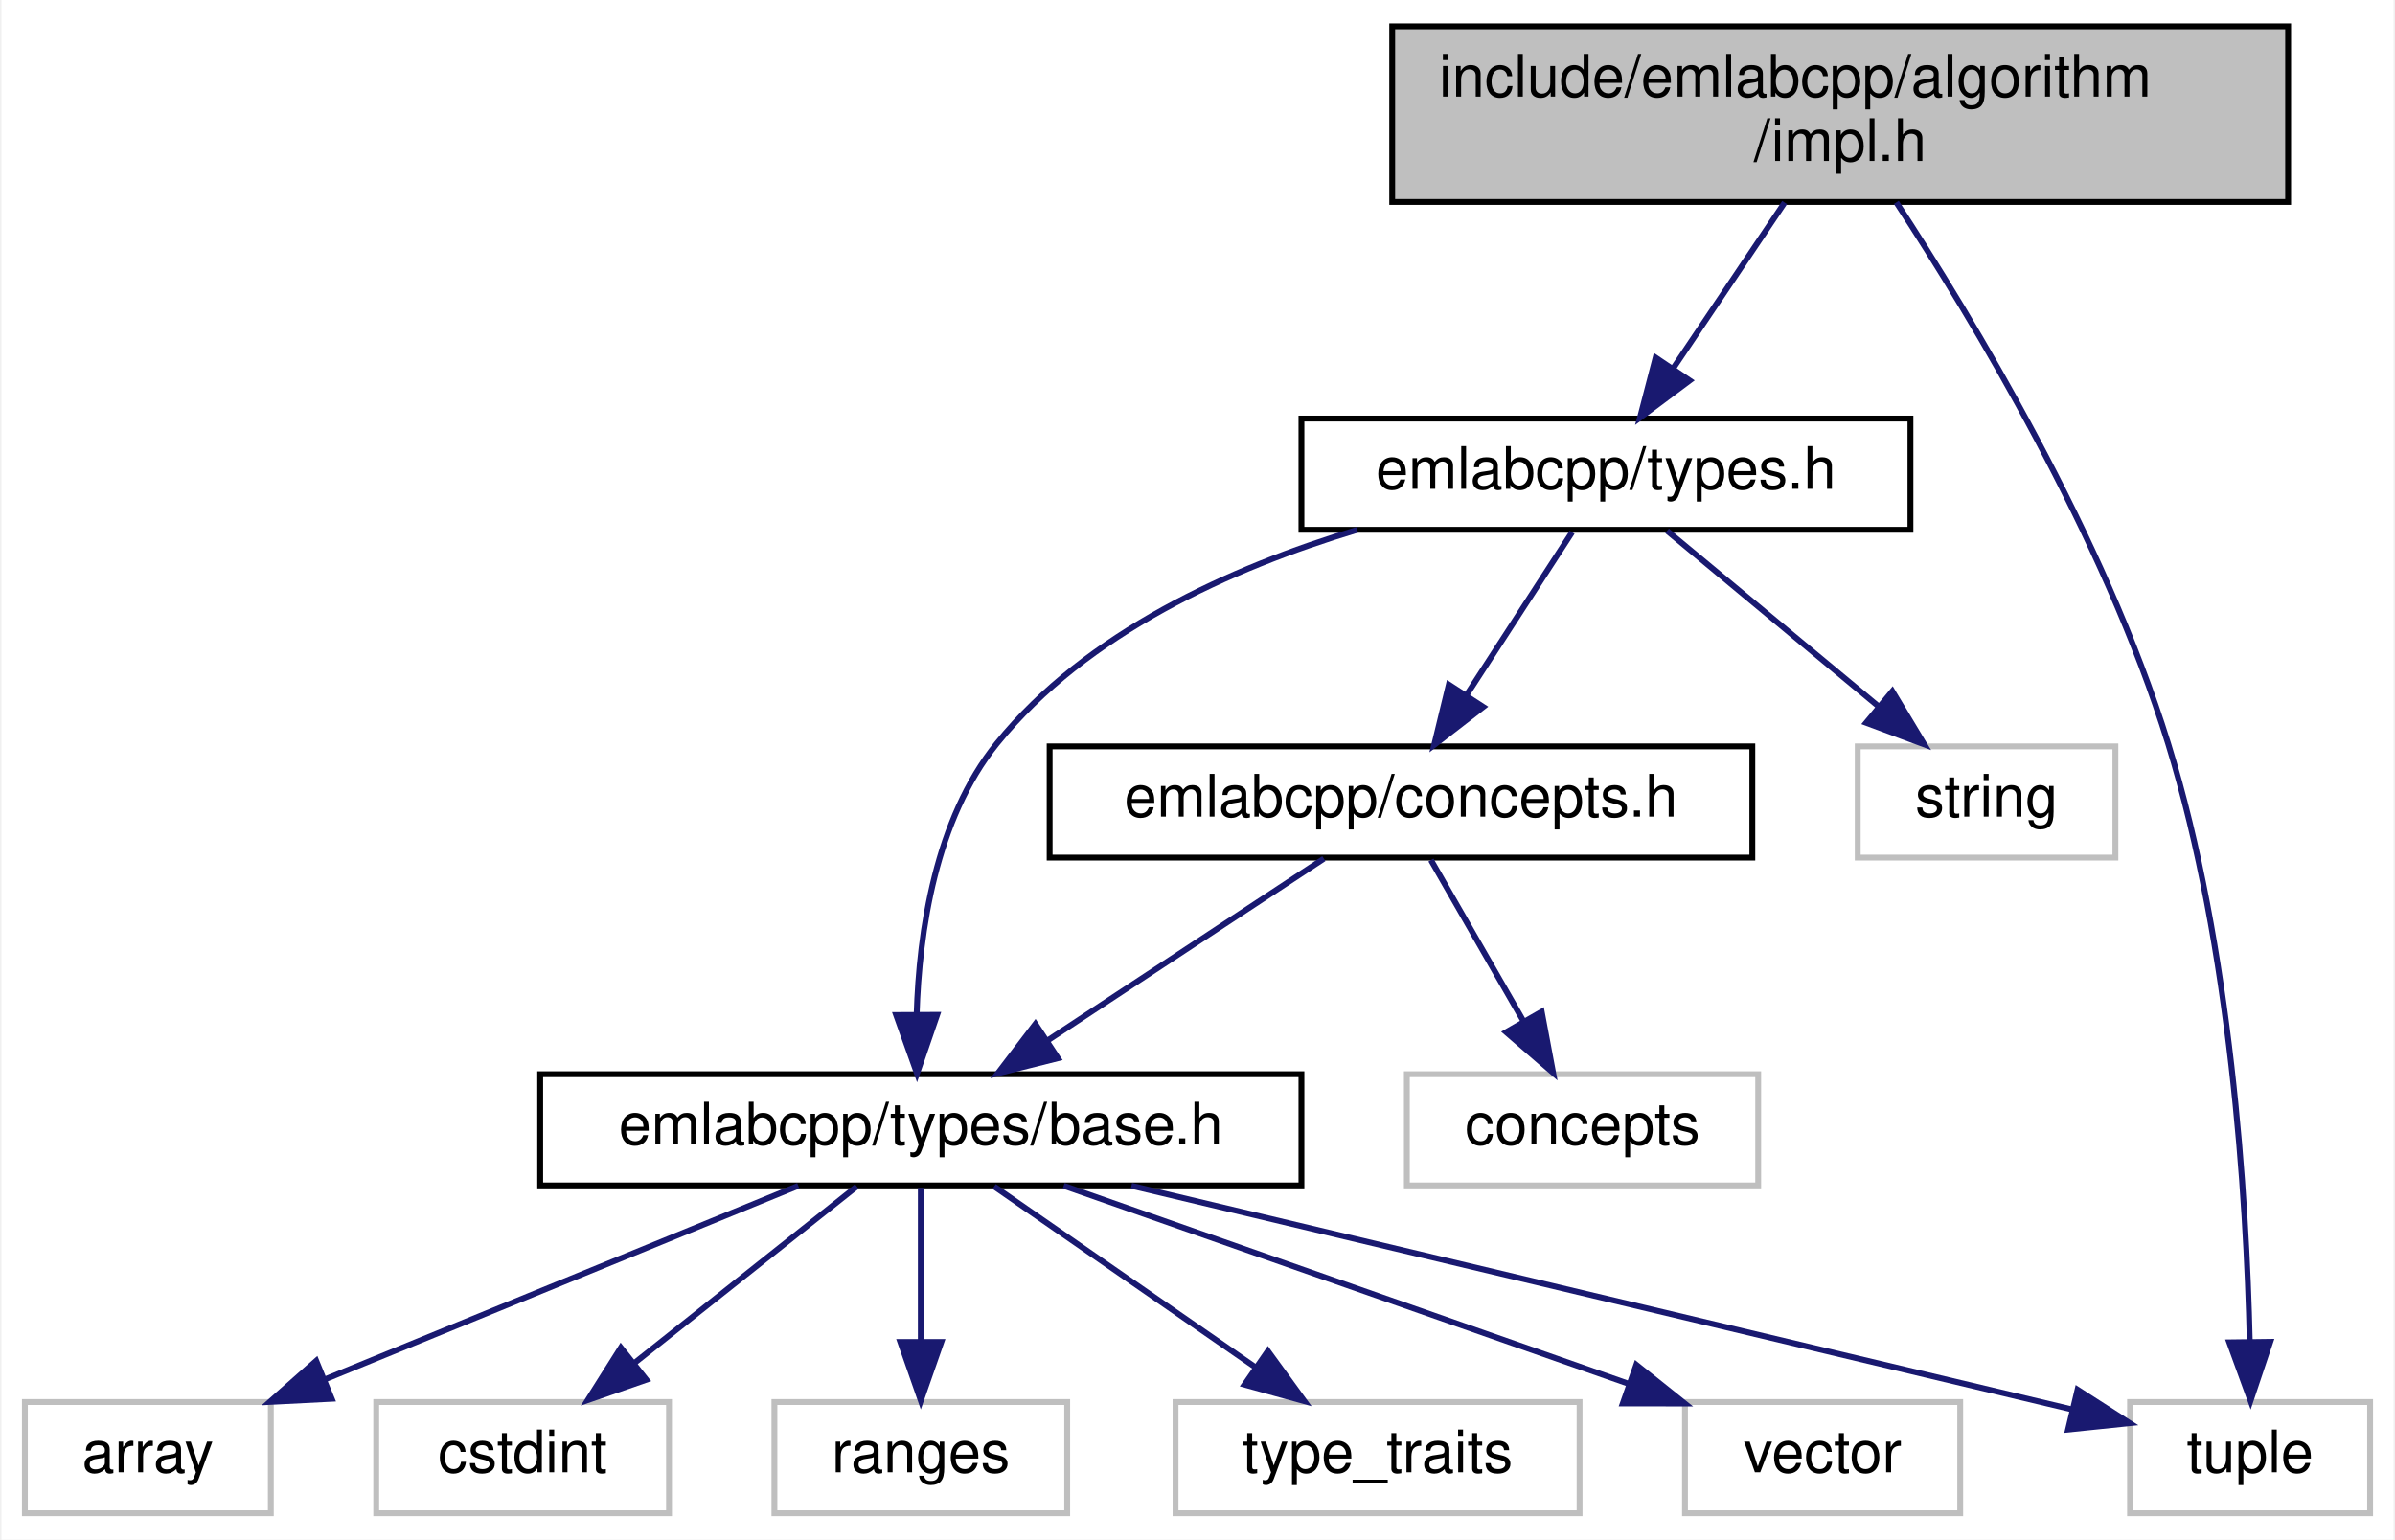
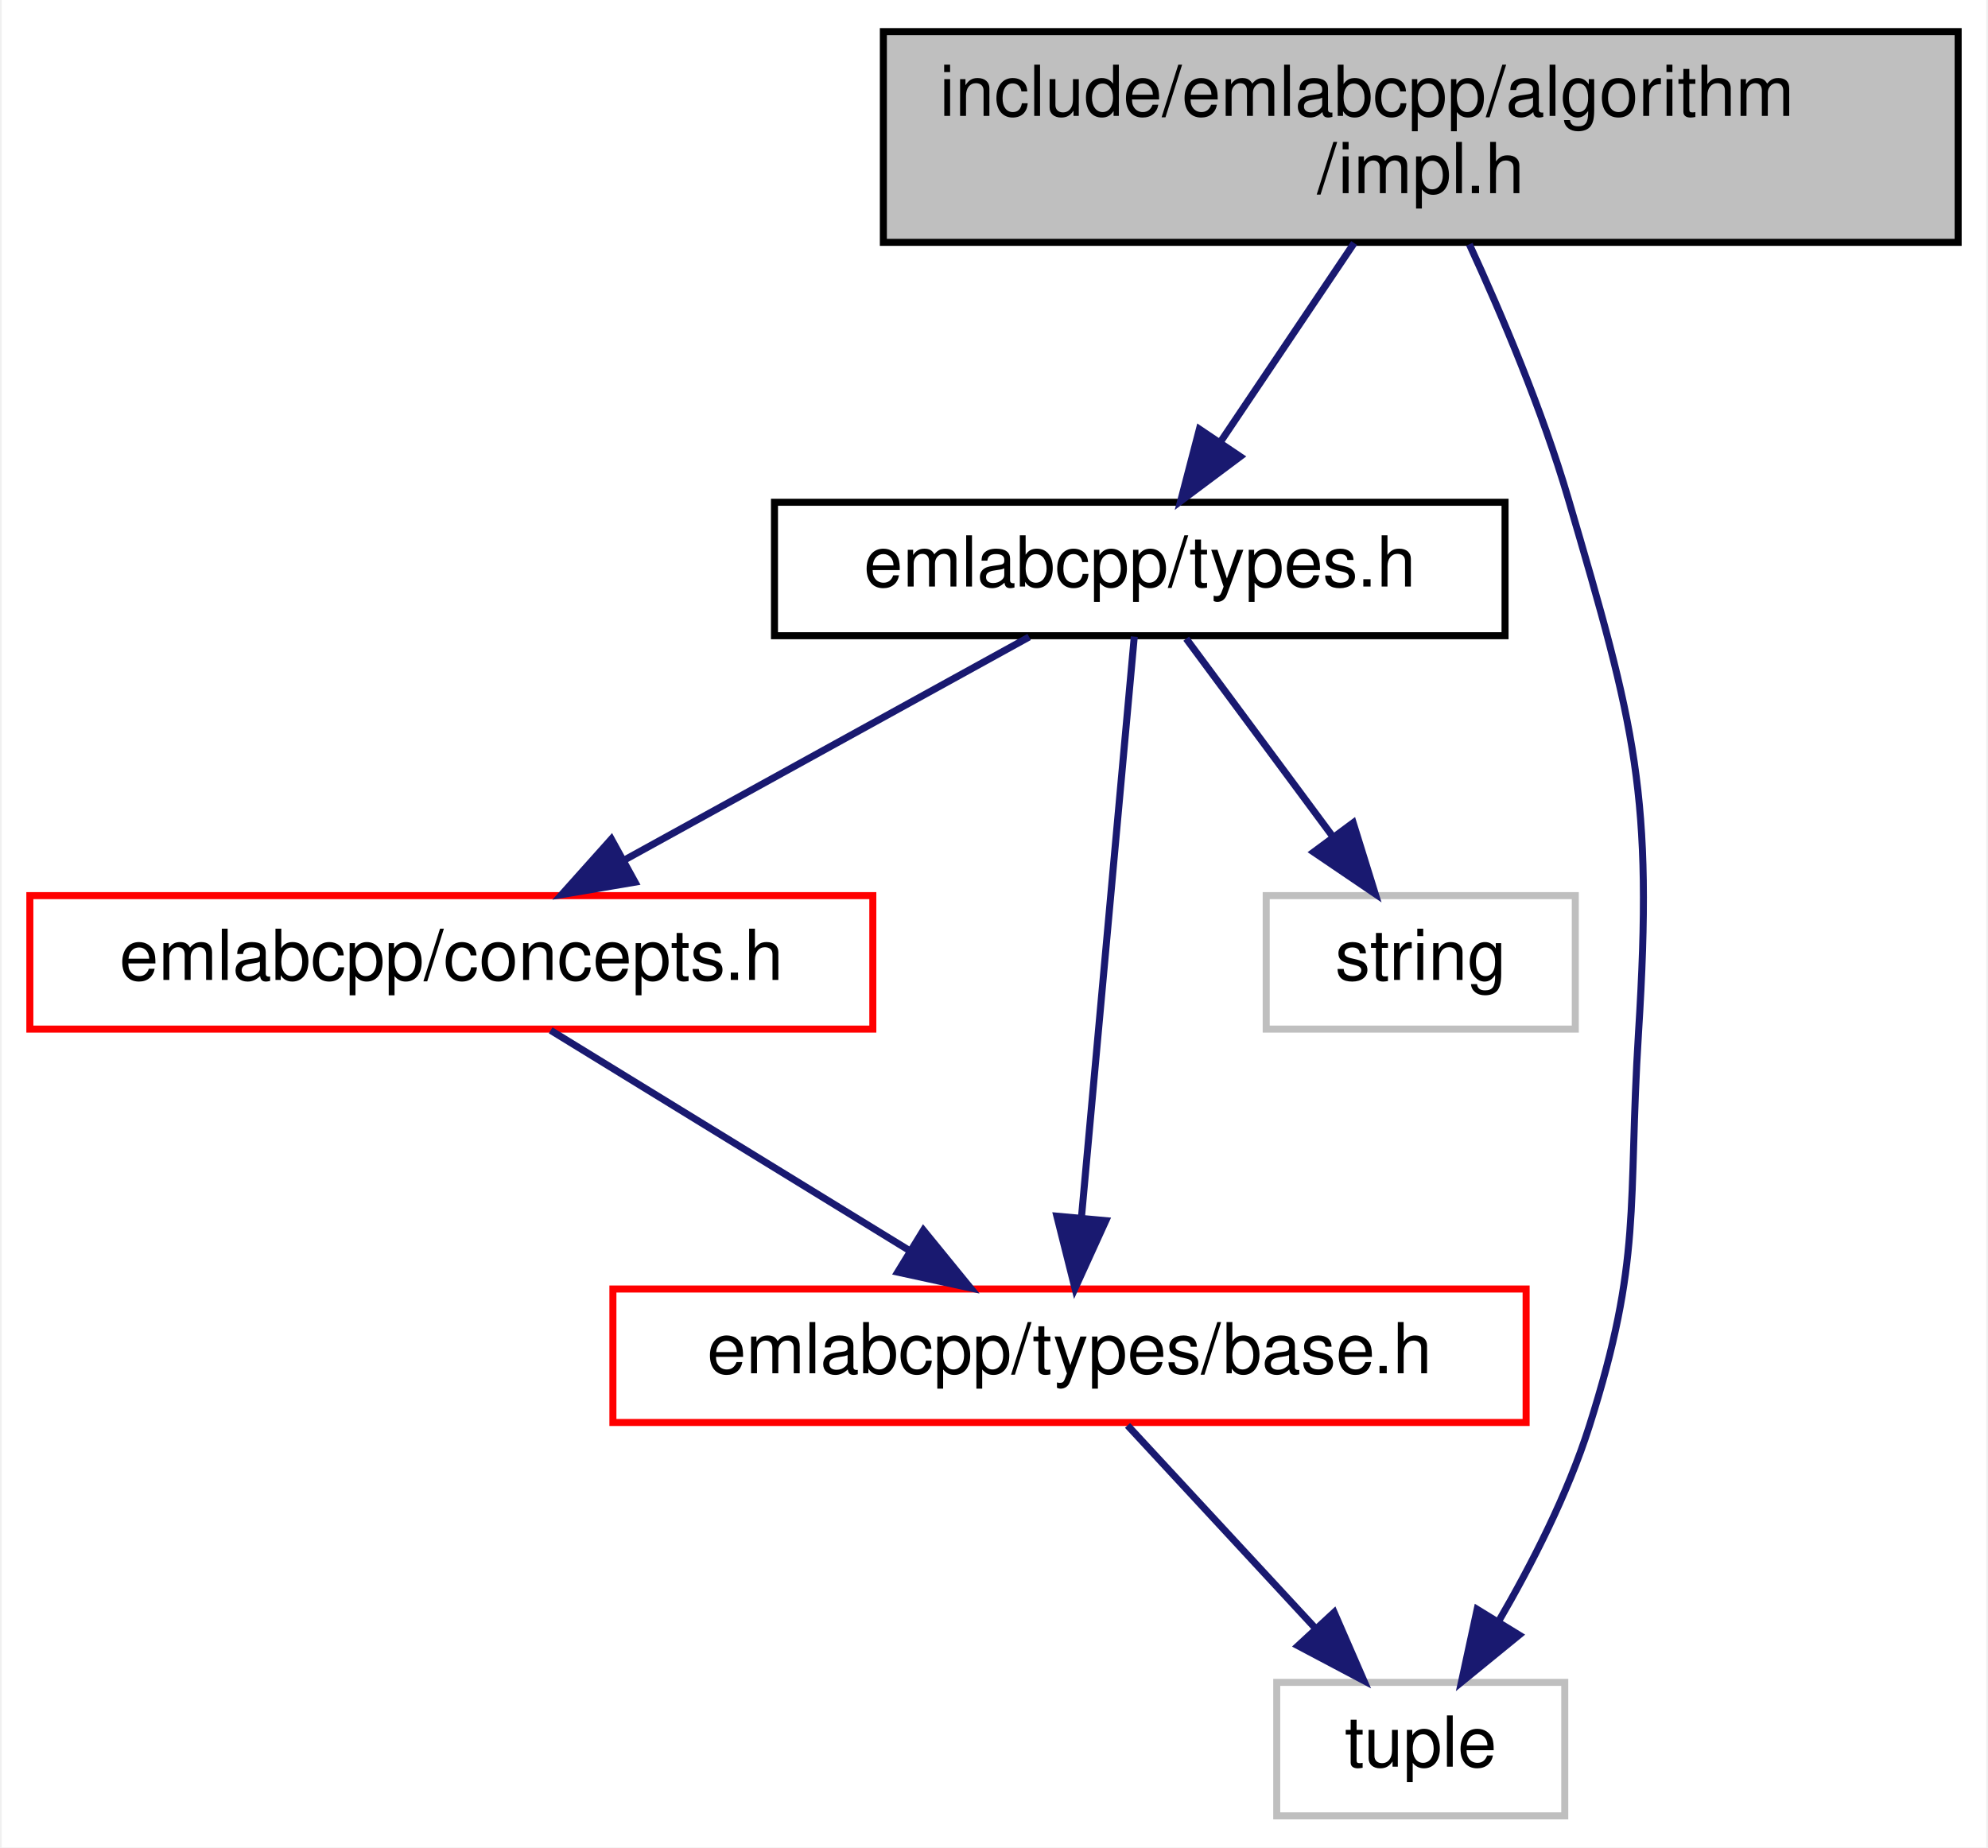
- <svg xmlns="http://www.w3.org/2000/svg" xmlns:xlink="http://www.w3.org/1999/xlink" width="409pt" height="263pt" viewBox="0.00 0.00 408.50 263.00">
+ <svg xmlns="http://www.w3.org/2000/svg" xmlns:xlink="http://www.w3.org/1999/xlink" width="283pt" height="263pt" viewBox="0.00 0.00 282.50 263.00">
  <g id="graph0" class="graph" transform="scale(1 1) rotate(0) translate(4 259)">
-     <polygon fill="white" stroke="transparent" points="-4,4 -4,-259 404.5,-259 404.5,4 -4,4" />
+     <polygon fill="white" stroke="transparent" points="-4,4 -4,-259 278.5,-259 278.5,4 -4,4" />
    <g id="node1" class="node">
      <g id="a_node1">
        <a xlink:title=" ">
-           <polygon fill="#bfbfbf" stroke="black" points="233.5,-224.5 233.5,-254.5 386.5,-254.5 386.5,-224.5 233.5,-224.5" />
-           <text text-anchor="start" x="241.5" y="-242.5" font-family="Helvetica,sans-Serif" font-size="10.00">include/emlabcpp/algorithm</text>
-           <text text-anchor="middle" x="310" y="-231.5" font-family="Helvetica,sans-Serif" font-size="10.00">/impl.h</text>
+           <polygon fill="#bfbfbf" stroke="black" points="121.5,-224.5 121.5,-254.5 274.5,-254.5 274.5,-224.5 121.5,-224.5" />
+           <text text-anchor="start" x="129.5" y="-242.5" font-family="Helvetica,sans-Serif" font-size="10.00">include/emlabcpp/algorithm</text>
+           <text text-anchor="middle" x="198" y="-231.5" font-family="Helvetica,sans-Serif" font-size="10.00">/impl.h</text>
        </a>
      </g>
    </g>
    <g id="node2" class="node">
      <g id="a_node2">
        <a xlink:href="types_8h.html" target="_top" xlink:title=" ">
-           <polygon fill="white" stroke="black" points="218,-168.5 218,-187.5 322,-187.5 322,-168.5 218,-168.5" />
-           <text text-anchor="middle" x="270" y="-175.5" font-family="Helvetica,sans-Serif" font-size="10.00">emlabcpp/types.h</text>
+           <polygon fill="white" stroke="black" points="106,-168.5 106,-187.5 210,-187.5 210,-168.5 106,-168.5" />
+           <text text-anchor="middle" x="158" y="-175.5" font-family="Helvetica,sans-Serif" font-size="10.00">emlabcpp/types.h</text>
        </a>
      </g>
    </g>
    <g id="edge1" class="edge">
-       <path fill="none" stroke="midnightblue" d="M300.52,-224.4C294.83,-215.93 287.55,-205.1 281.52,-196.14" />
-       <polygon fill="midnightblue" stroke="midnightblue" points="284.3,-194 275.82,-187.66 278.49,-197.91 284.3,-194" />
+       <path fill="none" stroke="midnightblue" d="M188.52,-224.4C182.83,-215.93 175.55,-205.1 169.52,-196.14" />
+       <polygon fill="midnightblue" stroke="midnightblue" points="172.3,-194 163.82,-187.66 166.49,-197.91 172.3,-194" />
    </g>
-     <g id="node8" class="node">
-       <g id="a_node8">
+     <g id="node5" class="node">
+       <g id="a_node5">
        <a xlink:title=" ">
-           <polygon fill="white" stroke="#bfbfbf" points="359.5,-0.5 359.5,-19.5 400.5,-19.5 400.5,-0.5 359.5,-0.5" />
-           <text text-anchor="middle" x="380" y="-7.5" font-family="Helvetica,sans-Serif" font-size="10.00">tuple</text>
+           <polygon fill="white" stroke="#bfbfbf" points="177.5,-0.5 177.5,-19.5 218.5,-19.5 218.5,-0.5 177.5,-0.5" />
+           <text text-anchor="middle" x="198" y="-7.5" font-family="Helvetica,sans-Serif" font-size="10.00">tuple</text>
        </a>
      </g>
    </g>
-     <g id="edge13" class="edge">
-       <path fill="none" stroke="midnightblue" d="M319.59,-224.43C332.49,-204.72 355.09,-167.33 366,-132 376.78,-97.1 379.39,-54.21 379.94,-30" />
-       <polygon fill="midnightblue" stroke="midnightblue" points="383.45,-29.78 380.08,-19.73 376.45,-29.69 383.45,-29.78" />
+     <g id="edge7" class="edge">
+       <path fill="none" stroke="midnightblue" d="M204.92,-224.22C209.5,-214.27 215.31,-200.57 219,-188 228.59,-155.31 231.12,-146 229,-112 227.44,-86.97 229.58,-79.91 222,-56 218.92,-46.29 213.77,-36.23 209.02,-28.08" />
+       <polygon fill="midnightblue" stroke="midnightblue" points="212,-26.24 203.79,-19.54 206.03,-29.9 212,-26.24" />
    </g>
    <g id="node3" class="node">
      <g id="a_node3">
        <a xlink:href="concepts_8h.html" target="_top" xlink:title=" ">
-           <polygon fill="white" stroke="black" points="175,-112.5 175,-131.5 295,-131.5 295,-112.5 175,-112.5" />
-           <text text-anchor="middle" x="235" y="-119.5" font-family="Helvetica,sans-Serif" font-size="10.00">emlabcpp/concepts.h</text>
+           <polygon fill="white" stroke="red" points="0,-112.5 0,-131.5 120,-131.5 120,-112.5 0,-112.5" />
+           <text text-anchor="middle" x="60" y="-119.5" font-family="Helvetica,sans-Serif" font-size="10.00">emlabcpp/concepts.h</text>
        </a>
      </g>
    </g>
    <g id="edge2" class="edge">
-       <path fill="none" stroke="midnightblue" d="M264.22,-168.08C259.33,-160.53 252.17,-149.49 246.17,-140.23" />
-       <polygon fill="midnightblue" stroke="midnightblue" points="249.05,-138.24 240.67,-131.75 243.17,-142.05 249.05,-138.24" />
+       <path fill="none" stroke="midnightblue" d="M142.25,-168.32C126.68,-159.74 102.62,-146.49 84.54,-136.52" />
+       <polygon fill="midnightblue" stroke="midnightblue" points="86.15,-133.42 75.71,-131.65 82.78,-139.55 86.15,-133.42" />
    </g>
    <g id="node4" class="node">
      <g id="a_node4">
        <a xlink:href="types_2base_8h.html" target="_top" xlink:title=" ">
-           <polygon fill="white" stroke="black" points="88,-56.5 88,-75.5 218,-75.5 218,-56.5 88,-56.5" />
-           <text text-anchor="middle" x="153" y="-63.5" font-family="Helvetica,sans-Serif" font-size="10.00">emlabcpp/types/base.h</text>
+           <polygon fill="white" stroke="red" points="83,-56.5 83,-75.5 213,-75.5 213,-56.5 83,-56.5" />
+           <text text-anchor="middle" x="148" y="-63.5" font-family="Helvetica,sans-Serif" font-size="10.00">emlabcpp/types/base.h</text>
        </a>
      </g>
    </g>
-     <g id="edge11" class="edge">
-       <path fill="none" stroke="midnightblue" d="M227.54,-168.5C206.02,-162.03 181.28,-150.89 166,-132 155.49,-119.01 152.72,-99.84 152.29,-85.69" />
-       <polygon fill="midnightblue" stroke="midnightblue" points="155.79,-85.64 152.35,-75.63 148.79,-85.61 155.79,-85.64" />
-     </g>
-     <g id="node12" class="node">
-       <g id="a_node12">
-         <a xlink:title=" ">
-           <polygon fill="white" stroke="#bfbfbf" points="313,-112.5 313,-131.5 357,-131.5 357,-112.5 313,-112.5" />
-           <text text-anchor="middle" x="335" y="-119.5" font-family="Helvetica,sans-Serif" font-size="10.00">string</text>
-         </a>
-       </g>
-     </g>
-     <g id="edge12" class="edge">
-       <path fill="none" stroke="midnightblue" d="M280.44,-168.32C290.15,-160.26 304.82,-148.08 316.5,-138.37" />
-       <polygon fill="midnightblue" stroke="midnightblue" points="318.91,-140.92 324.37,-131.83 314.44,-135.53 318.91,-140.92" />
-     </g>
-     <g id="edge3" class="edge">
-       <path fill="none" stroke="midnightblue" d="M221.83,-112.32C209.15,-103.98 189.77,-91.21 174.79,-81.35" />
-       <polygon fill="midnightblue" stroke="midnightblue" points="176.42,-78.23 166.14,-75.65 172.57,-84.08 176.42,-78.23" />
-     </g>
-     <g id="node11" class="node">
-       <g id="a_node11">
-         <a xlink:title=" ">
-           <polygon fill="white" stroke="#bfbfbf" points="236,-56.5 236,-75.5 296,-75.5 296,-56.5 236,-56.5" />
-           <text text-anchor="middle" x="266" y="-63.5" font-family="Helvetica,sans-Serif" font-size="10.00">concepts</text>
-         </a>
-       </g>
-     </g>
-     <g id="edge10" class="edge">
-       <path fill="none" stroke="midnightblue" d="M240.12,-112.08C244.41,-104.61 250.66,-93.72 255.94,-84.52" />
-       <polygon fill="midnightblue" stroke="midnightblue" points="259.03,-86.17 260.98,-75.75 252.96,-82.68 259.03,-86.17" />
-     </g>
-     <g id="node5" class="node">
-       <g id="a_node5">
-         <a xlink:title=" ">
-           <polygon fill="white" stroke="#bfbfbf" points="0,-0.5 0,-19.5 42,-19.5 42,-0.5 0,-0.5" />
-           <text text-anchor="middle" x="21" y="-7.5" font-family="Helvetica,sans-Serif" font-size="10.00">array</text>
-         </a>
-       </g>
-     </g>
-     <g id="edge4" class="edge">
-       <path fill="none" stroke="midnightblue" d="M132.08,-56.44C110.26,-47.52 75.85,-33.44 51.11,-23.32" />
-       <polygon fill="midnightblue" stroke="midnightblue" points="52.4,-20.06 41.82,-19.52 49.75,-26.54 52.4,-20.06" />
+     <g id="edge5" class="edge">
+       <path fill="none" stroke="midnightblue" d="M157.22,-168.37C155.6,-150.62 151.88,-109.67 149.69,-85.6" />
+       <polygon fill="midnightblue" stroke="midnightblue" points="153.17,-85.23 148.78,-75.59 146.2,-85.87 153.17,-85.23" />
    </g>
    <g id="node6" class="node">
      <g id="a_node6">
        <a xlink:title=" ">
-           <polygon fill="white" stroke="#bfbfbf" points="60,-0.5 60,-19.5 110,-19.5 110,-0.5 60,-0.5" />
-           <text text-anchor="middle" x="85" y="-7.5" font-family="Helvetica,sans-Serif" font-size="10.00">cstdint</text>
-         </a>
-       </g>
-     </g>
-     <g id="edge5" class="edge">
-       <path fill="none" stroke="midnightblue" d="M142.07,-56.32C131.83,-48.18 116.28,-35.84 104,-26.09" />
-       <polygon fill="midnightblue" stroke="midnightblue" points="106.13,-23.31 96.12,-19.83 101.78,-28.79 106.13,-23.31" />
-     </g>
-     <g id="node7" class="node">
-       <g id="a_node7">
-         <a xlink:title=" ">
-           <polygon fill="white" stroke="#bfbfbf" points="128,-0.5 128,-19.5 178,-19.5 178,-0.5 128,-0.5" />
-           <text text-anchor="middle" x="153" y="-7.5" font-family="Helvetica,sans-Serif" font-size="10.00">ranges</text>
+           <polygon fill="white" stroke="#bfbfbf" points="176,-112.5 176,-131.5 220,-131.5 220,-112.5 176,-112.5" />
+           <text text-anchor="middle" x="198" y="-119.5" font-family="Helvetica,sans-Serif" font-size="10.00">string</text>
        </a>
      </g>
    </g>
    <g id="edge6" class="edge">
-       <path fill="none" stroke="midnightblue" d="M153,-56.08C153,-49.01 153,-38.86 153,-29.99" />
-       <polygon fill="midnightblue" stroke="midnightblue" points="156.5,-29.75 153,-19.75 149.5,-29.75 156.5,-29.75" />
+       <path fill="none" stroke="midnightblue" d="M164.61,-168.08C170.26,-160.46 178.54,-149.26 185.45,-139.94" />
+       <polygon fill="midnightblue" stroke="midnightblue" points="188.38,-141.87 191.52,-131.75 182.75,-137.7 188.38,-141.87" />
    </g>
-     <g id="edge7" class="edge">
-       <path fill="none" stroke="midnightblue" d="M188.97,-56.44C233.34,-45.89 307.99,-28.13 349.62,-18.23" />
-       <polygon fill="midnightblue" stroke="midnightblue" points="350.54,-21.61 359.45,-15.89 348.92,-14.8 350.54,-21.61" />
+     <g id="edge3" class="edge">
+       <path fill="none" stroke="midnightblue" d="M74.14,-112.32C87.87,-103.9 108.94,-90.97 125.06,-81.07" />
+       <polygon fill="midnightblue" stroke="midnightblue" points="127.2,-83.87 133.9,-75.65 123.54,-77.9 127.2,-83.87" />
    </g>
-     <g id="node9" class="node">
-       <g id="a_node9">
-         <a xlink:title=" ">
-           <polygon fill="white" stroke="#bfbfbf" points="196.5,-0.5 196.5,-19.5 265.5,-19.5 265.5,-0.5 196.5,-0.5" />
-           <text text-anchor="middle" x="231" y="-7.5" font-family="Helvetica,sans-Serif" font-size="10.00">type_traits</text>
-         </a>
-       </g>
-     </g>
-     <g id="edge8" class="edge">
-       <path fill="none" stroke="midnightblue" d="M165.53,-56.32C177.59,-47.98 196.03,-35.21 210.27,-25.35" />
-       <polygon fill="midnightblue" stroke="midnightblue" points="212.27,-28.22 218.5,-19.65 208.28,-22.47 212.27,-28.22" />
-     </g>
-     <g id="node10" class="node">
-       <g id="a_node10">
-         <a xlink:title=" ">
-           <polygon fill="white" stroke="#bfbfbf" points="283.5,-0.5 283.5,-19.5 330.5,-19.5 330.5,-0.5 283.5,-0.5" />
-           <text text-anchor="middle" x="307" y="-7.5" font-family="Helvetica,sans-Serif" font-size="10.00">vector</text>
-         </a>
-       </g>
-     </g>
-     <g id="edge9" class="edge">
-       <path fill="none" stroke="midnightblue" d="M177.4,-56.44C203.42,-47.32 244.8,-32.81 273.78,-22.65" />
-       <polygon fill="midnightblue" stroke="midnightblue" points="275.19,-25.86 283.47,-19.25 272.88,-19.26 275.19,-25.86" />
+     <g id="edge4" class="edge">
+       <path fill="none" stroke="midnightblue" d="M156.26,-56.08C163.46,-48.3 174.11,-36.8 182.85,-27.37" />
+       <polygon fill="midnightblue" stroke="midnightblue" points="185.67,-29.47 189.9,-19.75 180.53,-24.71 185.67,-29.47" />
    </g>
  </g>
</svg>
